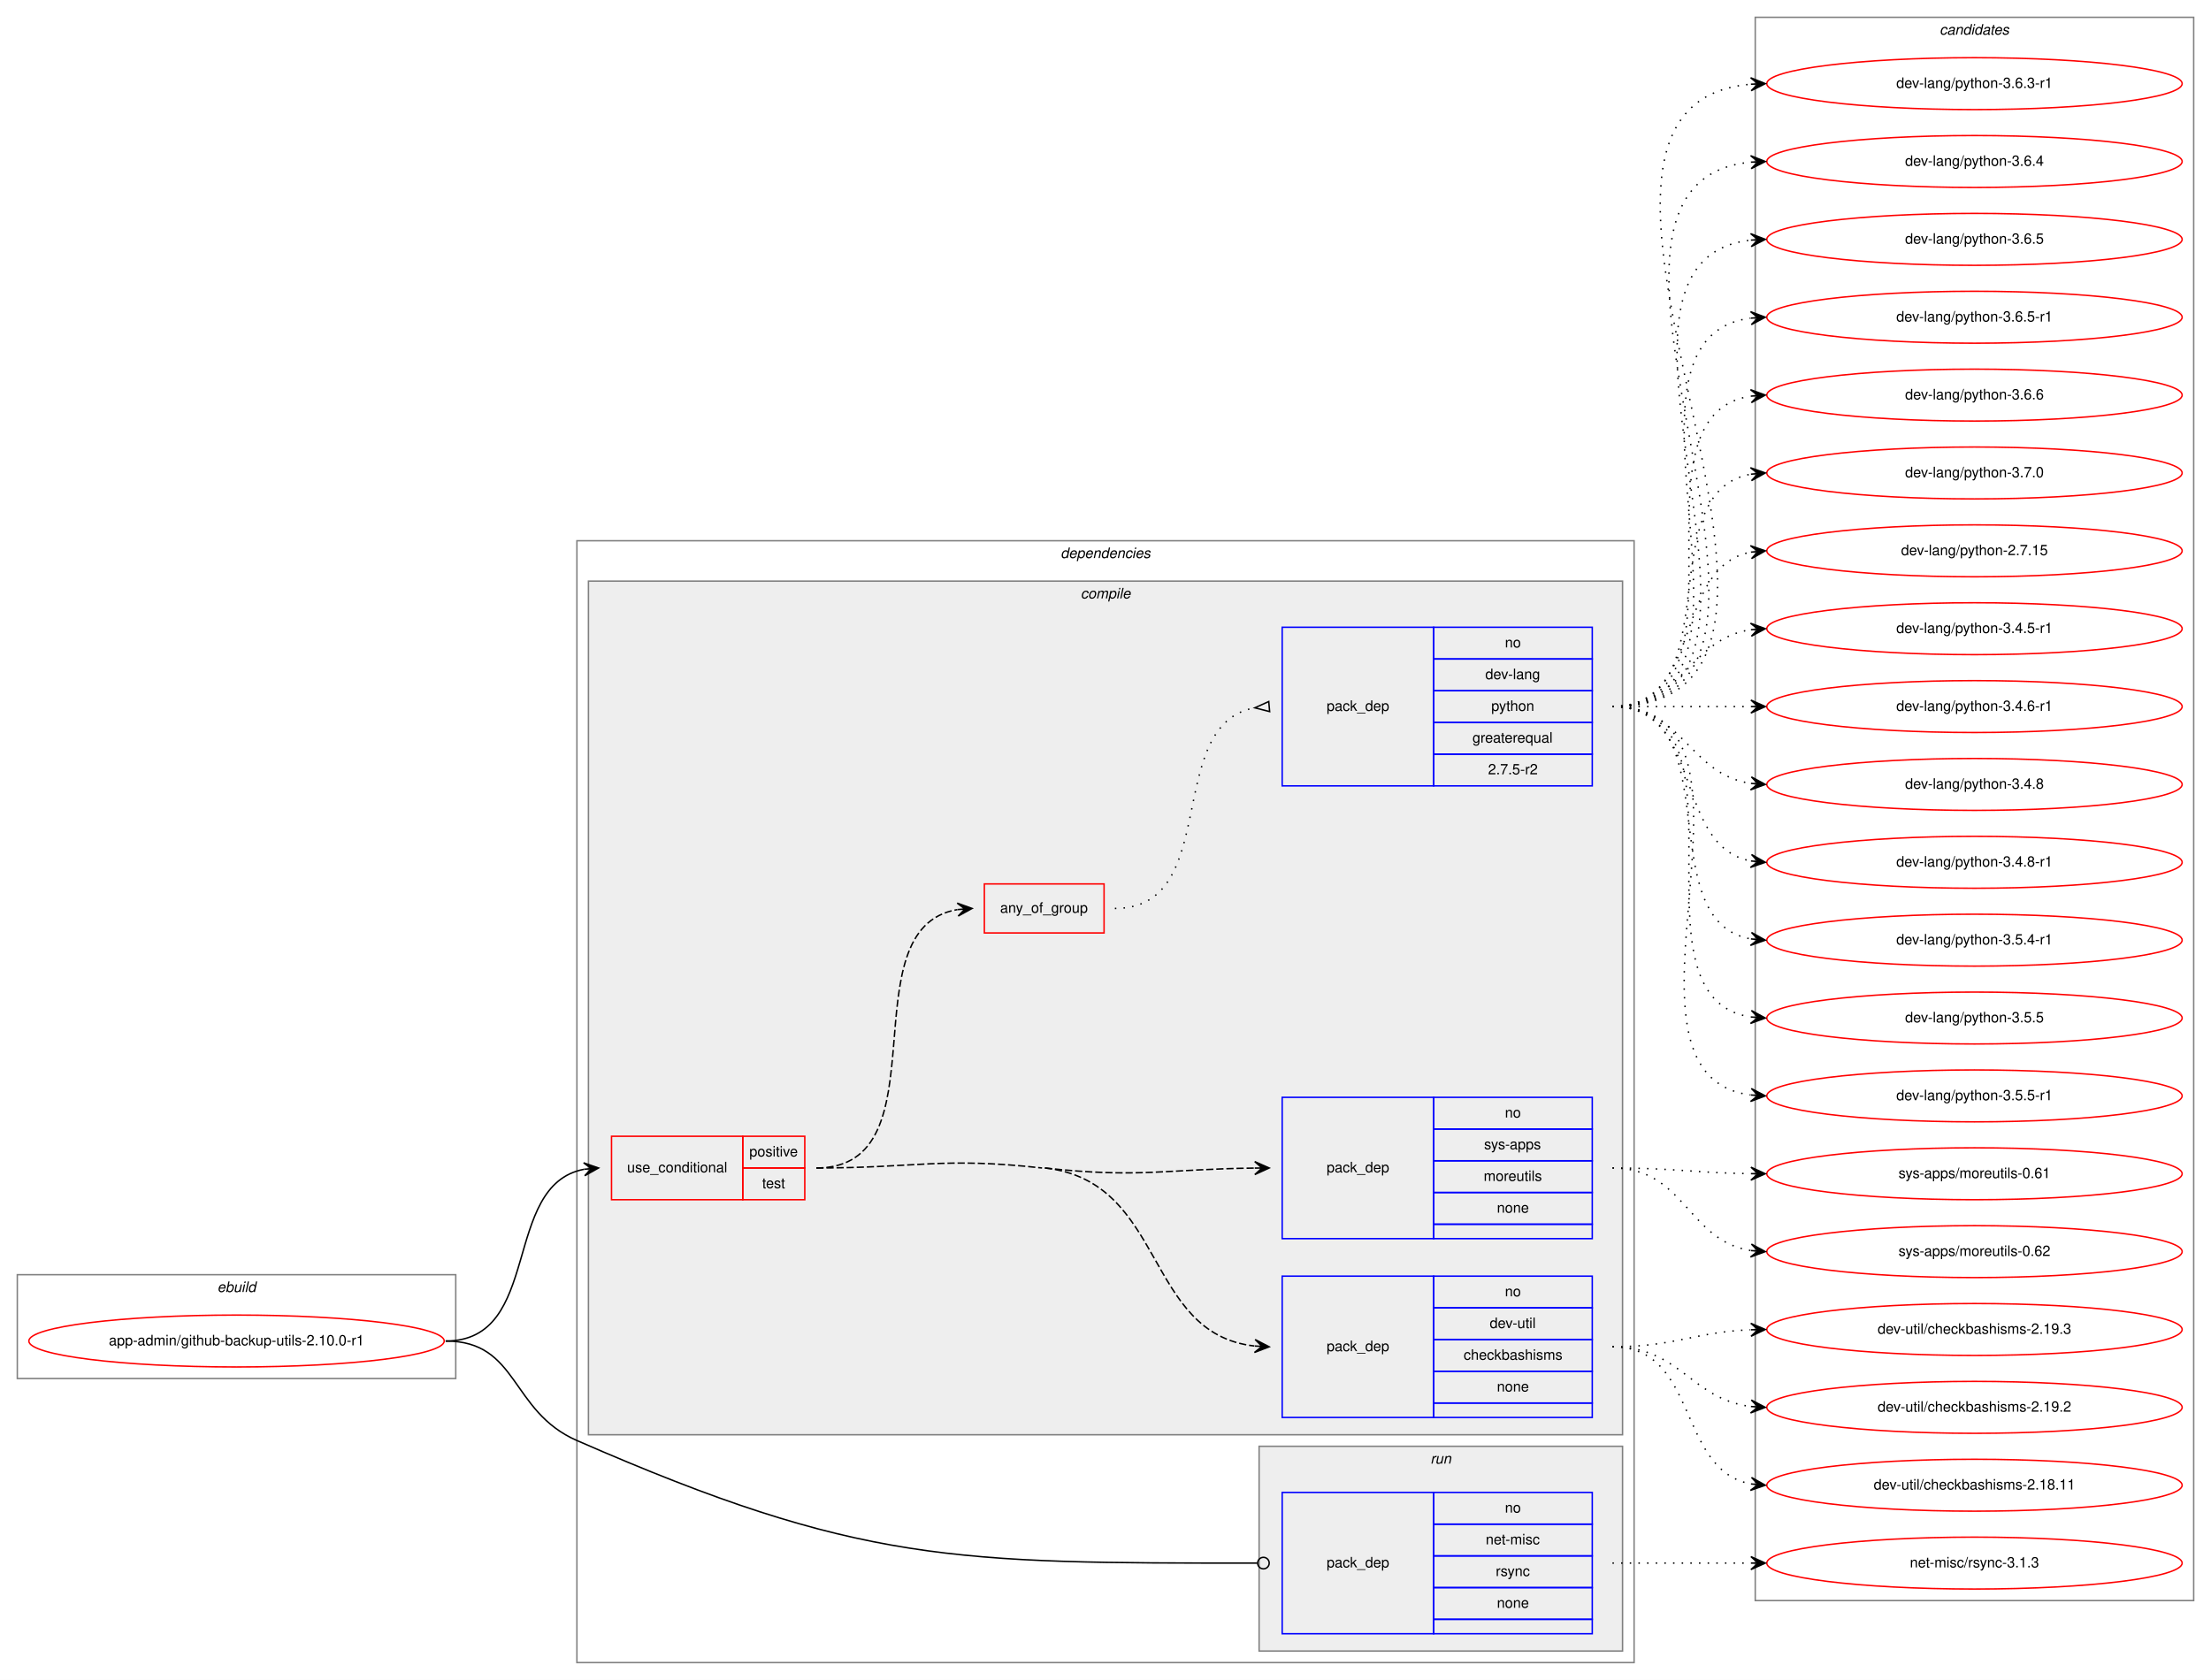
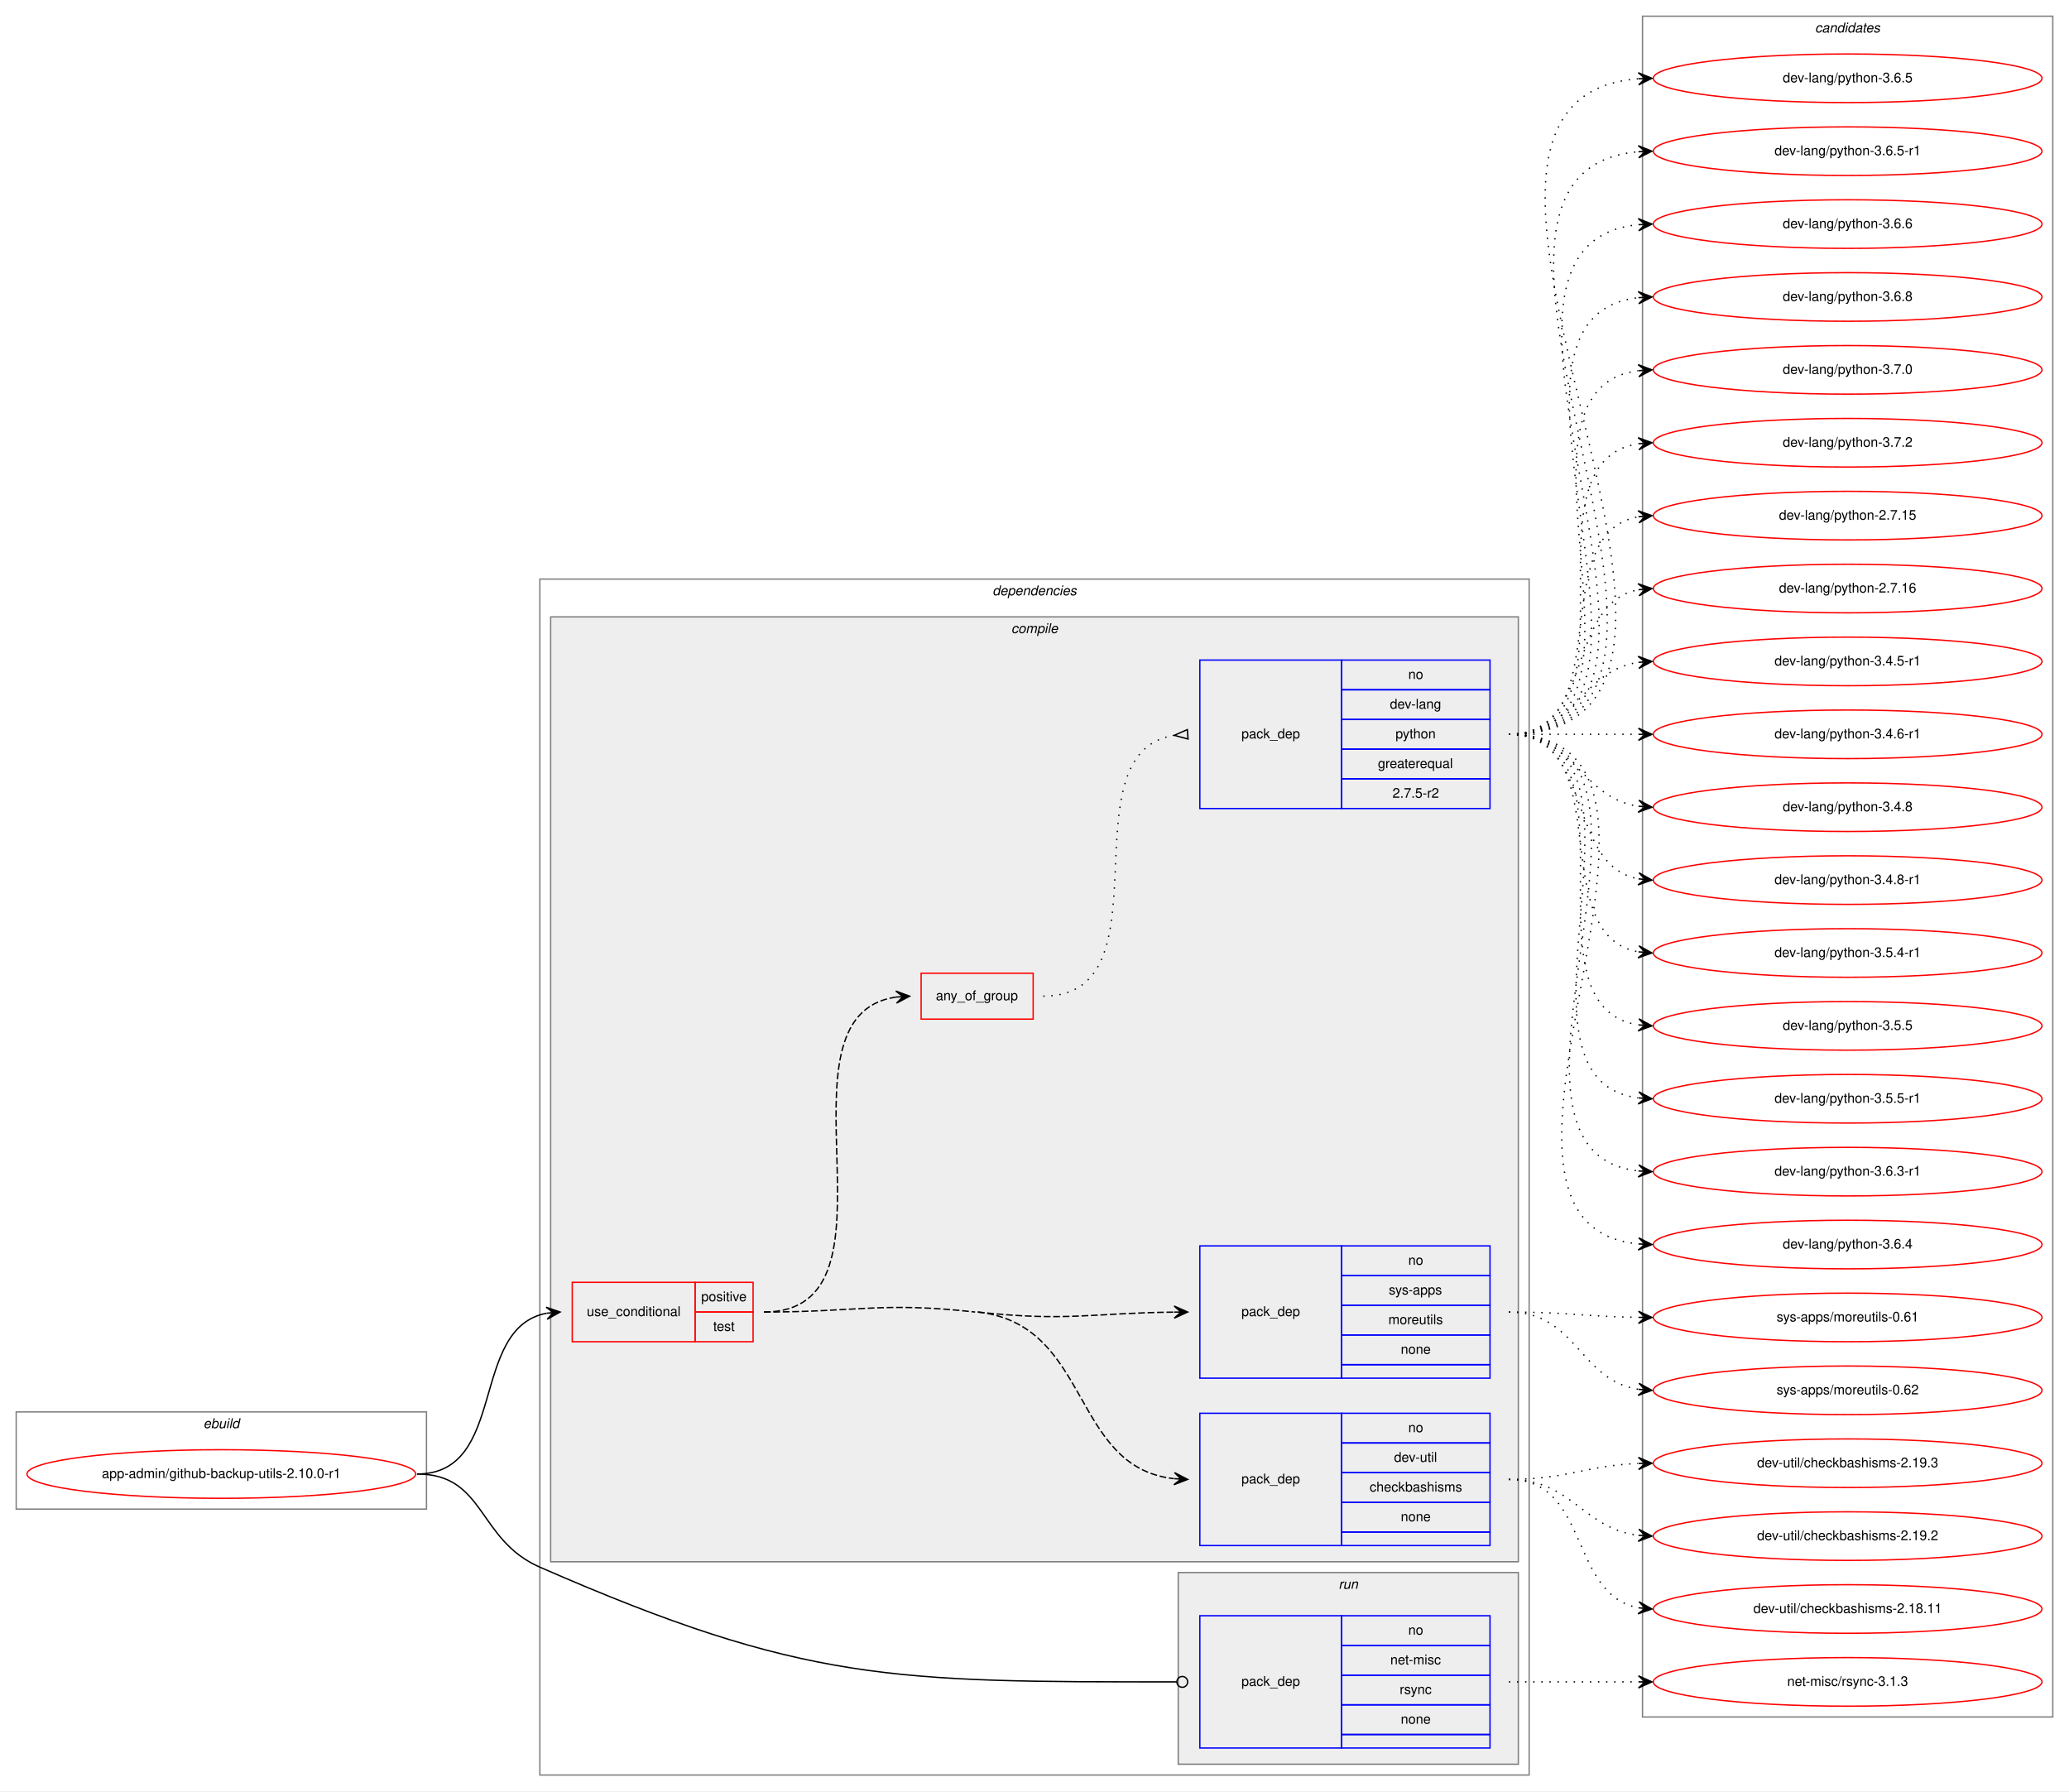
- <svg xmlns="http://www.w3.org/2000/svg" xmlns:xlink="http://www.w3.org/1999/xlink" width="1533pt" height="1165pt" viewBox="0.00 0.00 1533.00 1165.00">
-   <g id="graph0" class="graph" transform="scale(1 1) rotate(0) translate(4 1161)">
-     <polygon fill="white" stroke="transparent" points="-4,4 -4,-1161 1529,-1161 1529,4 -4,4" />
+ <svg xmlns="http://www.w3.org/2000/svg" xmlns:xlink="http://www.w3.org/1999/xlink" width="1533pt" height="1327pt" viewBox="0.00 0.00 1533.00 1327.00">
+   <g id="graph0" class="graph" transform="scale(1 1) rotate(0) translate(4 1323)">
+     <polygon fill="white" stroke="transparent" points="-4,4 -4,-1323 1529,-1323 1529,4 -4,4" />
    <g id="clust1" class="cluster">
      <polygon fill="none" stroke="gray" points="8,-205 8,-277 312,-277 312,-205 8,-205" />
      <text text-anchor="start" x="146.66" y="-265" font-family="Helvetica,sans-Serif" font-style="italic" font-size="10.00">ebuild</text>
    </g>
    <g id="clust2" class="cluster">
-       <polygon fill="none" stroke="gray" points="396,-8 396,-786 1129,-786 1129,-8 396,-8" />
-       <text text-anchor="start" x="731.38" y="-774" font-family="Helvetica,sans-Serif" font-style="italic" font-size="10.00">dependencies</text>
+       <polygon fill="none" stroke="gray" points="396,-8 396,-894 1129,-894 1129,-8 396,-8" />
+       <text text-anchor="start" x="731.38" y="-882" font-family="Helvetica,sans-Serif" font-style="italic" font-size="10.00">dependencies</text>
    </g>
    <g id="clust3" class="cluster">
-       <polygon fill="#eeeeee" stroke="gray" points="404,-166 404,-758 1121,-758 1121,-166 404,-166" />
-       <text text-anchor="start" x="745.28" y="-746" font-family="Helvetica,sans-Serif" font-style="italic" font-size="10.00">compile</text>
+       <polygon fill="#eeeeee" stroke="gray" points="404,-166 404,-866 1121,-866 1121,-166 404,-166" />
+       <text text-anchor="start" x="745.28" y="-854" font-family="Helvetica,sans-Serif" font-style="italic" font-size="10.00">compile</text>
    </g>
    <g id="clust10" class="cluster">
      <polygon fill="#eeeeee" stroke="gray" points="869,-16 869,-158 1121,-158 1121,-16 869,-16" />
      <text text-anchor="start" x="987.78" y="-146" font-family="Helvetica,sans-Serif" font-style="italic" font-size="10.00">run</text>
    </g>
    <g id="clust12" class="cluster">
-       <polygon fill="none" stroke="gray" points="1213,-51 1213,-1149 1517,-1149 1517,-51 1213,-51" />
-       <text text-anchor="start" x="1340.82" y="-1137" font-family="Helvetica,sans-Serif" font-style="italic" font-size="10.00">candidates</text>
+       <polygon fill="none" stroke="gray" points="1213,-51 1213,-1311 1517,-1311 1517,-51 1213,-51" />
+       <text text-anchor="start" x="1340.82" y="-1299" font-family="Helvetica,sans-Serif" font-style="italic" font-size="10.00">candidates</text>
    </g>
    <g id="node1" class="node">
      <g id="a_node1">
        <a xlink:href="../app-admin/github-backup-utils-2.10.0-r1.svg" xlink:title="app-admin/github-backup-utils-2.10.0-r1">
          <ellipse fill="none" stroke="red" cx="160" cy="-231" rx="144" ry="18" />
          <text text-anchor="middle" x="160" y="-228" font-family="Helvetica,sans-Serif" font-size="10.00">app-admin/github-backup-utils-2.10.0-r1</text>
        </a>
      </g>
    </g>
    <g id="node2" class="node">
      <polygon fill="none" stroke="red" points="420,-329 420,-373 511,-373 511,-329 420,-329" />
      <text text-anchor="start" x="430.77" y="-348" font-family="Helvetica,sans-Serif" font-size="10.00">use_conditional</text>
      <polygon fill="none" stroke="red" points="511,-351 511,-373 554,-373 554,-351 511,-351" />
      <text text-anchor="start" x="515.55" y="-359" font-family="Helvetica,sans-Serif" font-size="10.00">positive</text>
      <polygon fill="none" stroke="red" points="511,-329 511,-351 554,-351 554,-329 511,-329" />
      <text text-anchor="start" x="524.44" y="-337" font-family="Helvetica,sans-Serif" font-size="10.00">test</text>
    </g>
    <g id="edge5" class="edge">
      <path fill="none" stroke="black" d="M305,-231C372.55,-231 343.25,-339.12 400.96,-350.1" />
      <polygon fill="black" stroke="black" points="411,-351 400.64,-354.59 406.02,-350.55 401.04,-350.11 401.04,-350.11 401.04,-350.11 406.02,-350.55 401.44,-345.63 411,-351 411,-351" />
    </g>
    <g id="node7" class="node">
      <polygon fill="none" stroke="blue" points="885,-28 885,-126 990,-126 990,-28 885,-28" />
      <text text-anchor="start" x="915.82" y="-74" font-family="Helvetica,sans-Serif" font-size="10.00">pack_dep</text>
      <polygon fill="none" stroke="blue" points="990,-104 990,-126 1100,-126 1100,-104 990,-104" />
      <text text-anchor="start" x="1039.44" y="-112" font-family="Helvetica,sans-Serif" font-size="10.00">no</text>
      <polygon fill="none" stroke="blue" points="990,-82 990,-104 1100,-104 1100,-82 990,-82" />
      <text text-anchor="start" x="1026.11" y="-90" font-family="Helvetica,sans-Serif" font-size="10.00">net-misc</text>
      <polygon fill="none" stroke="blue" points="990,-60 990,-82 1100,-82 1100,-60 990,-60" />
      <text text-anchor="start" x="1033.06" y="-68" font-family="Helvetica,sans-Serif" font-size="10.00">rsync</text>
      <polygon fill="none" stroke="blue" points="990,-38 990,-60 1100,-60 1100,-38 990,-38" />
      <text text-anchor="start" x="1033.88" y="-46" font-family="Helvetica,sans-Serif" font-size="10.00">none</text>
      <polygon fill="none" stroke="blue" points="990,-28 990,-38 1100,-38 1100,-28 990,-28" />
    </g>
    <g id="edge6" class="edge">
      <path fill="none" stroke="black" d="M305,-231C355.76,-231 349.49,-182.33 396,-162 592,-76.34 657.68,-76.97 867.82,-77" />
      <ellipse fill="none" stroke="black" cx="872" cy="-77" rx="4" ry="4" />
    </g>
    <g id="node3" class="node">
      <polygon fill="none" stroke="blue" points="885,-178 885,-276 990,-276 990,-178 885,-178" />
      <text text-anchor="start" x="915.82" y="-224" font-family="Helvetica,sans-Serif" font-size="10.00">pack_dep</text>
      <polygon fill="none" stroke="blue" points="990,-254 990,-276 1100,-276 1100,-254 990,-254" />
      <text text-anchor="start" x="1039.44" y="-262" font-family="Helvetica,sans-Serif" font-size="10.00">no</text>
      <polygon fill="none" stroke="blue" points="990,-232 990,-254 1100,-254 1100,-232 990,-232" />
      <text text-anchor="start" x="1028.89" y="-240" font-family="Helvetica,sans-Serif" font-size="10.00">dev-util</text>
      <polygon fill="none" stroke="blue" points="990,-210 990,-232 1100,-232 1100,-210 990,-210" />
      <text text-anchor="start" x="1010.83" y="-218" font-family="Helvetica,sans-Serif" font-size="10.00">checkbashisms</text>
      <polygon fill="none" stroke="blue" points="990,-188 990,-210 1100,-210 1100,-188 990,-188" />
      <text text-anchor="start" x="1033.88" y="-196" font-family="Helvetica,sans-Serif" font-size="10.00">none</text>
      <polygon fill="none" stroke="blue" points="990,-178 990,-188 1100,-188 1100,-178 990,-178" />
    </g>
    <g id="edge1" class="edge">
      <path fill="none" stroke="black" stroke-dasharray="5,2" d="M720.5,-351C804.75,-341.64 789.12,-236.2 865.66,-227.56" />
      <polygon fill="black" stroke="black" points="876,-227 866.26,-232.04 871.01,-227.27 866.01,-227.54 866.01,-227.54 866.01,-227.54 871.01,-227.27 865.77,-223.05 876,-227 876,-227" />
      <path fill="none" stroke="black" stroke-dasharray="5,2" d="M562,-351C631.56,-351 649.37,-358.68 718.5,-351" />
    </g>
    <g id="node4" class="node">
      <polygon fill="none" stroke="blue" points="885,-302 885,-400 990,-400 990,-302 885,-302" />
      <text text-anchor="start" x="915.82" y="-348" font-family="Helvetica,sans-Serif" font-size="10.00">pack_dep</text>
      <polygon fill="none" stroke="blue" points="990,-378 990,-400 1100,-400 1100,-378 990,-378" />
      <text text-anchor="start" x="1039.44" y="-386" font-family="Helvetica,sans-Serif" font-size="10.00">no</text>
      <polygon fill="none" stroke="blue" points="990,-356 990,-378 1100,-378 1100,-356 990,-356" />
      <text text-anchor="start" x="1025" y="-364" font-family="Helvetica,sans-Serif" font-size="10.00">sys-apps</text>
      <polygon fill="none" stroke="blue" points="990,-334 990,-356 1100,-356 1100,-334 990,-334" />
      <text text-anchor="start" x="1024.72" y="-342" font-family="Helvetica,sans-Serif" font-size="10.00">moreutils</text>
      <polygon fill="none" stroke="blue" points="990,-312 990,-334 1100,-334 1100,-312 990,-312" />
      <text text-anchor="start" x="1033.88" y="-320" font-family="Helvetica,sans-Serif" font-size="10.00">none</text>
      <polygon fill="none" stroke="blue" points="990,-302 990,-312 1100,-312 1100,-302 990,-302" />
    </g>
    <g id="edge2" class="edge">
      <path fill="none" stroke="black" stroke-dasharray="5,2" d="M720.5,-351C785.7,-343.75 804.96,-350.26 865.86,-350.94" />
      <polygon fill="black" stroke="black" points="876,-351 865.98,-355.44 871,-350.97 866,-350.94 866,-350.94 866,-350.94 871,-350.97 866.03,-346.44 876,-351 876,-351" />
    </g>
    <g id="node5" class="node">
-       <polygon fill="none" stroke="red" points="678.5,-514 678.5,-548 761.5,-548 761.5,-514 678.5,-514" />
-       <text text-anchor="start" x="689.43" y="-528" font-family="Helvetica,sans-Serif" font-size="10.00">any_of_group</text>
+       <polygon fill="none" stroke="red" points="678.5,-568 678.5,-602 761.5,-602 761.5,-568 678.5,-568" />
+       <text text-anchor="start" x="689.43" y="-582" font-family="Helvetica,sans-Serif" font-size="10.00">any_of_group</text>
    </g>
    <g id="edge4" class="edge">
-       <path fill="none" stroke="black" stroke-dasharray="5,2" d="M562,-351C651.65,-351 582.58,-517.21 659.83,-530.2" />
-       <polygon fill="black" stroke="black" points="670,-531 659.68,-534.7 665.02,-530.61 660.03,-530.21 660.03,-530.21 660.03,-530.21 665.02,-530.61 660.39,-525.73 670,-531 670,-531" />
+       <path fill="none" stroke="black" stroke-dasharray="5,2" d="M562,-351C672.96,-351 562.8,-570.6 659.94,-584.33" />
+       <polygon fill="black" stroke="black" points="670,-585 659.72,-588.82 665.01,-584.67 660.02,-584.33 660.02,-584.33 660.02,-584.33 665.01,-584.67 660.32,-579.84 670,-585 670,-585" />
    </g>
    <g id="node8" class="node">
      <g id="a_node8">
        <a xlink:href="../dev-util/checkbashisms-2.19.2.svg" xlink:title="dev-util/checkbashisms-2.19.2">
          <ellipse fill="none" stroke="red" cx="1365" cy="-185" rx="144" ry="18" />
          <text text-anchor="middle" x="1365" y="-182" font-family="Helvetica,sans-Serif" font-size="10.00">dev-util/checkbashisms-2.19.2</text>
        </a>
      </g>
    </g>
    <g id="edge7" class="edge">
      <path fill="none" stroke="black" stroke-dasharray="1,5" d="M1114,-227C1161.11,-227 1168.44,-190.7 1209.96,-185.59" />
      <polygon fill="black" stroke="black" points="1220,-185 1210.28,-190.08 1215.01,-185.3 1210.02,-185.59 1210.02,-185.59 1210.02,-185.59 1215.01,-185.3 1209.75,-181.1 1220,-185 1220,-185" />
    </g>
    <g id="node9" class="node">
      <g id="a_node9">
        <a xlink:href="../dev-util/checkbashisms-2.18.11.svg" xlink:title="dev-util/checkbashisms-2.18.11">
          <ellipse fill="none" stroke="red" cx="1365" cy="-131" rx="144" ry="18" />
          <text text-anchor="middle" x="1365" y="-128" font-family="Helvetica,sans-Serif" font-size="10.00">dev-util/checkbashisms-2.18.11</text>
        </a>
      </g>
    </g>
    <g id="edge8" class="edge">
      <path fill="none" stroke="black" stroke-dasharray="1,5" d="M1114,-227C1173.96,-227 1158.56,-141.57 1209.98,-131.89" />
      <polygon fill="black" stroke="black" points="1220,-131 1210.44,-136.37 1215.02,-131.44 1210.04,-131.88 1210.04,-131.88 1210.04,-131.88 1215.02,-131.44 1209.64,-127.4 1220,-131 1220,-131" />
    </g>
    <g id="node10" class="node">
      <g id="a_node10">
        <a xlink:href="../dev-util/checkbashisms-2.19.3.svg" xlink:title="dev-util/checkbashisms-2.19.3">
          <ellipse fill="none" stroke="red" cx="1365" cy="-239" rx="144" ry="18" />
          <text text-anchor="middle" x="1365" y="-236" font-family="Helvetica,sans-Serif" font-size="10.00">dev-util/checkbashisms-2.19.3</text>
        </a>
      </g>
    </g>
    <g id="edge9" class="edge">
      <path fill="none" stroke="black" stroke-dasharray="1,5" d="M1114,-227C1157.71,-227 1170.62,-237.2 1209.52,-238.79" />
      <polygon fill="black" stroke="black" points="1220,-239 1209.91,-243.3 1215,-238.9 1210,-238.8 1210,-238.8 1210,-238.8 1215,-238.9 1210.09,-234.3 1220,-239 1220,-239" />
    </g>
    <g id="node11" class="node">
      <g id="a_node11">
        <a xlink:href="../sys-apps/moreutils-0.61.svg" xlink:title="sys-apps/moreutils-0.61">
          <ellipse fill="none" stroke="red" cx="1365" cy="-347" rx="144" ry="18" />
          <text text-anchor="middle" x="1365" y="-344" font-family="Helvetica,sans-Serif" font-size="10.00">sys-apps/moreutils-0.61</text>
        </a>
      </g>
    </g>
    <g id="edge10" class="edge">
      <path fill="none" stroke="black" stroke-dasharray="1,5" d="M1114,-351C1157.46,-351 1170.81,-347.6 1209.57,-347.07" />
      <polygon fill="black" stroke="black" points="1220,-347 1210.03,-351.57 1215,-347.03 1210,-347.07 1210,-347.07 1210,-347.07 1215,-347.03 1209.97,-342.57 1220,-347 1220,-347" />
    </g>
    <g id="node12" class="node">
      <g id="a_node12">
        <a xlink:href="../sys-apps/moreutils-0.62.svg" xlink:title="sys-apps/moreutils-0.62">
          <ellipse fill="none" stroke="red" cx="1365" cy="-293" rx="144" ry="18" />
          <text text-anchor="middle" x="1365" y="-290" font-family="Helvetica,sans-Serif" font-size="10.00">sys-apps/moreutils-0.62</text>
        </a>
      </g>
    </g>
    <g id="edge11" class="edge">
      <path fill="none" stroke="black" stroke-dasharray="1,5" d="M1114,-351C1164.14,-351 1166.24,-300.45 1210,-293.73" />
      <polygon fill="black" stroke="black" points="1220,-293 1210.36,-298.22 1215.01,-293.37 1210.03,-293.73 1210.03,-293.73 1210.03,-293.73 1215.01,-293.37 1209.7,-289.24 1220,-293 1220,-293" />
    </g>
    <g id="node6" class="node">
-       <polygon fill="none" stroke="blue" points="885,-616 885,-726 990,-726 990,-616 885,-616" />
-       <text text-anchor="start" x="915.82" y="-668" font-family="Helvetica,sans-Serif" font-size="10.00">pack_dep</text>
-       <polygon fill="none" stroke="blue" points="990,-704 990,-726 1100,-726 1100,-704 990,-704" />
-       <text text-anchor="start" x="1039.44" y="-712" font-family="Helvetica,sans-Serif" font-size="10.00">no</text>
-       <polygon fill="none" stroke="blue" points="990,-682 990,-704 1100,-704 1100,-682 990,-682" />
-       <text text-anchor="start" x="1025.83" y="-690" font-family="Helvetica,sans-Serif" font-size="10.00">dev-lang</text>
-       <polygon fill="none" stroke="blue" points="990,-660 990,-682 1100,-682 1100,-660 990,-660" />
-       <text text-anchor="start" x="1029.99" y="-668" font-family="Helvetica,sans-Serif" font-size="10.00">python</text>
-       <polygon fill="none" stroke="blue" points="990,-638 990,-660 1100,-660 1100,-638 990,-638" />
-       <text text-anchor="start" x="1016.94" y="-646" font-family="Helvetica,sans-Serif" font-size="10.00">greaterequal</text>
-       <polygon fill="none" stroke="blue" points="990,-616 990,-638 1100,-638 1100,-616 990,-616" />
-       <text text-anchor="start" x="1027.77" y="-624" font-family="Helvetica,sans-Serif" font-size="10.00">2.7.5-r2</text>
+       <polygon fill="none" stroke="blue" points="885,-724 885,-834 990,-834 990,-724 885,-724" />
+       <text text-anchor="start" x="915.82" y="-776" font-family="Helvetica,sans-Serif" font-size="10.00">pack_dep</text>
+       <polygon fill="none" stroke="blue" points="990,-812 990,-834 1100,-834 1100,-812 990,-812" />
+       <text text-anchor="start" x="1039.44" y="-820" font-family="Helvetica,sans-Serif" font-size="10.00">no</text>
+       <polygon fill="none" stroke="blue" points="990,-790 990,-812 1100,-812 1100,-790 990,-790" />
+       <text text-anchor="start" x="1025.83" y="-798" font-family="Helvetica,sans-Serif" font-size="10.00">dev-lang</text>
+       <polygon fill="none" stroke="blue" points="990,-768 990,-790 1100,-790 1100,-768 990,-768" />
+       <text text-anchor="start" x="1029.99" y="-776" font-family="Helvetica,sans-Serif" font-size="10.00">python</text>
+       <polygon fill="none" stroke="blue" points="990,-746 990,-768 1100,-768 1100,-746 990,-746" />
+       <text text-anchor="start" x="1016.94" y="-754" font-family="Helvetica,sans-Serif" font-size="10.00">greaterequal</text>
+       <polygon fill="none" stroke="blue" points="990,-724 990,-746 1100,-746 1100,-724 990,-724" />
+       <text text-anchor="start" x="1027.77" y="-732" font-family="Helvetica,sans-Serif" font-size="10.00">2.7.5-r2</text>
    </g>
    <g id="edge3" class="edge">
-       <path fill="none" stroke="black" stroke-dasharray="1,5" d="M769,-531C843.64,-531 802.06,-658.18 865.8,-670.11" />
-       <polygon fill="none" stroke="black" points="875.69,-674.49 866.04,-670.13 876.31,-667.51 875.69,-674.49" />
+       <path fill="none" stroke="black" stroke-dasharray="1,5" d="M769,-585C863.81,-585 783.95,-764.87 865.8,-778.22" />
+       <polygon fill="none" stroke="black" points="875.73,-782.49 866.03,-778.24 876.27,-775.51 875.73,-782.49" />
    </g>
    <g id="node13" class="node">
      <g id="a_node13">
        <a xlink:href="../dev-lang/python-2.7.15.svg" xlink:title="dev-lang/python-2.7.15">
-           <ellipse fill="none" stroke="red" cx="1365" cy="-779" rx="144" ry="18" />
-           <text text-anchor="middle" x="1365" y="-776" font-family="Helvetica,sans-Serif" font-size="10.00">dev-lang/python-2.7.15</text>
+           <ellipse fill="none" stroke="red" cx="1365" cy="-941" rx="144" ry="18" />
+           <text text-anchor="middle" x="1365" y="-938" font-family="Helvetica,sans-Serif" font-size="10.00">dev-lang/python-2.7.15</text>
        </a>
      </g>
    </g>
    <g id="edge12" class="edge">
-       <path fill="none" stroke="black" stroke-dasharray="1,5" d="M1114,-671C1177.58,-671 1155.58,-767.51 1209.79,-778.07" />
-       <polygon fill="black" stroke="black" points="1220,-779 1209.63,-782.57 1215.02,-778.54 1210.04,-778.09 1210.04,-778.09 1210.04,-778.09 1215.02,-778.54 1210.45,-773.61 1220,-779 1220,-779" />
+       <path fill="none" stroke="black" stroke-dasharray="1,5" d="M1114,-779C1196.35,-779 1139.36,-927.38 1209.73,-940.13" />
+       <polygon fill="black" stroke="black" points="1220,-941 1209.66,-944.64 1215.02,-940.58 1210.04,-940.15 1210.04,-940.15 1210.04,-940.15 1215.02,-940.58 1210.42,-935.67 1220,-941 1220,-941" />
    </g>
    <g id="node14" class="node">
      <g id="a_node14">
-         <a xlink:href="../dev-lang/python-3.4.5-r1.svg" xlink:title="dev-lang/python-3.4.5-r1">
-           <ellipse fill="none" stroke="red" cx="1365" cy="-725" rx="144" ry="18" />
-           <text text-anchor="middle" x="1365" y="-722" font-family="Helvetica,sans-Serif" font-size="10.00">dev-lang/python-3.4.5-r1</text>
+         <a xlink:href="../dev-lang/python-2.7.16.svg" xlink:title="dev-lang/python-2.7.16">
+           <ellipse fill="none" stroke="red" cx="1365" cy="-887" rx="144" ry="18" />
+           <text text-anchor="middle" x="1365" y="-884" font-family="Helvetica,sans-Serif" font-size="10.00">dev-lang/python-2.7.16</text>
        </a>
      </g>
    </g>
    <g id="edge13" class="edge">
-       <path fill="none" stroke="black" stroke-dasharray="1,5" d="M1114,-671C1163.26,-671 1166.85,-717.87 1209.86,-724.28" />
-       <polygon fill="black" stroke="black" points="1220,-725 1209.71,-728.78 1215.01,-724.64 1210.03,-724.29 1210.03,-724.29 1210.03,-724.29 1215.01,-724.64 1210.35,-719.8 1220,-725 1220,-725" />
+       <path fill="none" stroke="black" stroke-dasharray="1,5" d="M1114,-779C1177.58,-779 1155.58,-875.51 1209.79,-886.07" />
+       <polygon fill="black" stroke="black" points="1220,-887 1209.63,-890.57 1215.02,-886.54 1210.04,-886.09 1210.04,-886.09 1210.04,-886.09 1215.02,-886.54 1210.45,-881.61 1220,-887 1220,-887" />
    </g>
    <g id="node15" class="node">
      <g id="a_node15">
-         <a xlink:href="../dev-lang/python-3.4.6-r1.svg" xlink:title="dev-lang/python-3.4.6-r1">
-           <ellipse fill="none" stroke="red" cx="1365" cy="-671" rx="144" ry="18" />
-           <text text-anchor="middle" x="1365" y="-668" font-family="Helvetica,sans-Serif" font-size="10.00">dev-lang/python-3.4.6-r1</text>
+         <a xlink:href="../dev-lang/python-3.4.5-r1.svg" xlink:title="dev-lang/python-3.4.5-r1">
+           <ellipse fill="none" stroke="red" cx="1365" cy="-833" rx="144" ry="18" />
+           <text text-anchor="middle" x="1365" y="-830" font-family="Helvetica,sans-Serif" font-size="10.00">dev-lang/python-3.4.5-r1</text>
        </a>
      </g>
    </g>
    <g id="edge14" class="edge">
-       <path fill="none" stroke="black" stroke-dasharray="1,5" d="M1114,-671C1157.43,-671 1170.83,-671 1209.57,-671" />
-       <polygon fill="black" stroke="black" points="1220,-671 1210,-675.5 1215,-671 1210,-671 1210,-671 1210,-671 1215,-671 1210,-666.5 1220,-671 1220,-671" />
+       <path fill="none" stroke="black" stroke-dasharray="1,5" d="M1114,-779C1163.26,-779 1166.85,-825.87 1209.86,-832.28" />
+       <polygon fill="black" stroke="black" points="1220,-833 1209.71,-836.78 1215.01,-832.64 1210.03,-832.29 1210.03,-832.29 1210.03,-832.29 1215.01,-832.64 1210.35,-827.8 1220,-833 1220,-833" />
    </g>
    <g id="node16" class="node">
      <g id="a_node16">
-         <a xlink:href="../dev-lang/python-3.4.8.svg" xlink:title="dev-lang/python-3.4.8">
-           <ellipse fill="none" stroke="red" cx="1365" cy="-617" rx="144" ry="18" />
-           <text text-anchor="middle" x="1365" y="-614" font-family="Helvetica,sans-Serif" font-size="10.00">dev-lang/python-3.4.8</text>
+         <a xlink:href="../dev-lang/python-3.4.6-r1.svg" xlink:title="dev-lang/python-3.4.6-r1">
+           <ellipse fill="none" stroke="red" cx="1365" cy="-779" rx="144" ry="18" />
+           <text text-anchor="middle" x="1365" y="-776" font-family="Helvetica,sans-Serif" font-size="10.00">dev-lang/python-3.4.6-r1</text>
        </a>
      </g>
    </g>
    <g id="edge15" class="edge">
-       <path fill="none" stroke="black" stroke-dasharray="1,5" d="M1114,-671C1163.26,-671 1166.85,-624.13 1209.86,-617.72" />
-       <polygon fill="black" stroke="black" points="1220,-617 1210.35,-622.2 1215.01,-617.36 1210.03,-617.71 1210.03,-617.71 1210.03,-617.71 1215.01,-617.36 1209.71,-613.22 1220,-617 1220,-617" />
+       <path fill="none" stroke="black" stroke-dasharray="1,5" d="M1114,-779C1157.43,-779 1170.83,-779 1209.57,-779" />
+       <polygon fill="black" stroke="black" points="1220,-779 1210,-783.5 1215,-779 1210,-779 1210,-779 1210,-779 1215,-779 1210,-774.5 1220,-779 1220,-779" />
    </g>
    <g id="node17" class="node">
      <g id="a_node17">
-         <a xlink:href="../dev-lang/python-3.4.8-r1.svg" xlink:title="dev-lang/python-3.4.8-r1">
-           <ellipse fill="none" stroke="red" cx="1365" cy="-563" rx="144" ry="18" />
-           <text text-anchor="middle" x="1365" y="-560" font-family="Helvetica,sans-Serif" font-size="10.00">dev-lang/python-3.4.8-r1</text>
+         <a xlink:href="../dev-lang/python-3.4.8.svg" xlink:title="dev-lang/python-3.4.8">
+           <ellipse fill="none" stroke="red" cx="1365" cy="-725" rx="144" ry="18" />
+           <text text-anchor="middle" x="1365" y="-722" font-family="Helvetica,sans-Serif" font-size="10.00">dev-lang/python-3.4.8</text>
        </a>
      </g>
    </g>
    <g id="edge16" class="edge">
-       <path fill="none" stroke="black" stroke-dasharray="1,5" d="M1114,-671C1177.58,-671 1155.58,-574.49 1209.79,-563.93" />
-       <polygon fill="black" stroke="black" points="1220,-563 1210.45,-568.39 1215.02,-563.46 1210.04,-563.91 1210.04,-563.91 1210.04,-563.91 1215.02,-563.46 1209.63,-559.43 1220,-563 1220,-563" />
+       <path fill="none" stroke="black" stroke-dasharray="1,5" d="M1114,-779C1163.26,-779 1166.85,-732.13 1209.86,-725.72" />
+       <polygon fill="black" stroke="black" points="1220,-725 1210.35,-730.2 1215.01,-725.36 1210.03,-725.71 1210.03,-725.71 1210.03,-725.71 1215.01,-725.36 1209.71,-721.22 1220,-725 1220,-725" />
    </g>
    <g id="node18" class="node">
      <g id="a_node18">
-         <a xlink:href="../dev-lang/python-3.5.4-r1.svg" xlink:title="dev-lang/python-3.5.4-r1">
-           <ellipse fill="none" stroke="red" cx="1365" cy="-509" rx="144" ry="18" />
-           <text text-anchor="middle" x="1365" y="-506" font-family="Helvetica,sans-Serif" font-size="10.00">dev-lang/python-3.5.4-r1</text>
+         <a xlink:href="../dev-lang/python-3.4.8-r1.svg" xlink:title="dev-lang/python-3.4.8-r1">
+           <ellipse fill="none" stroke="red" cx="1365" cy="-671" rx="144" ry="18" />
+           <text text-anchor="middle" x="1365" y="-668" font-family="Helvetica,sans-Serif" font-size="10.00">dev-lang/python-3.4.8-r1</text>
        </a>
      </g>
    </g>
    <g id="edge17" class="edge">
-       <path fill="none" stroke="black" stroke-dasharray="1,5" d="M1114,-671C1196.35,-671 1139.36,-522.62 1209.73,-509.87" />
-       <polygon fill="black" stroke="black" points="1220,-509 1210.42,-514.33 1215.02,-509.42 1210.04,-509.85 1210.04,-509.85 1210.04,-509.85 1215.02,-509.42 1209.66,-505.36 1220,-509 1220,-509" />
+       <path fill="none" stroke="black" stroke-dasharray="1,5" d="M1114,-779C1177.58,-779 1155.58,-682.49 1209.79,-671.93" />
+       <polygon fill="black" stroke="black" points="1220,-671 1210.45,-676.39 1215.02,-671.46 1210.04,-671.91 1210.04,-671.91 1210.04,-671.91 1215.02,-671.46 1209.63,-667.43 1220,-671 1220,-671" />
    </g>
    <g id="node19" class="node">
      <g id="a_node19">
-         <a xlink:href="../dev-lang/python-3.5.5.svg" xlink:title="dev-lang/python-3.5.5">
-           <ellipse fill="none" stroke="red" cx="1365" cy="-455" rx="144" ry="18" />
-           <text text-anchor="middle" x="1365" y="-452" font-family="Helvetica,sans-Serif" font-size="10.00">dev-lang/python-3.5.5</text>
+         <a xlink:href="../dev-lang/python-3.5.4-r1.svg" xlink:title="dev-lang/python-3.5.4-r1">
+           <ellipse fill="none" stroke="red" cx="1365" cy="-617" rx="144" ry="18" />
+           <text text-anchor="middle" x="1365" y="-614" font-family="Helvetica,sans-Serif" font-size="10.00">dev-lang/python-3.5.4-r1</text>
        </a>
      </g>
    </g>
    <g id="edge18" class="edge">
-       <path fill="none" stroke="black" stroke-dasharray="1,5" d="M1114,-671C1217.28,-671 1120.19,-469.51 1209.77,-455.74" />
-       <polygon fill="black" stroke="black" points="1220,-455 1210.35,-460.21 1215.01,-455.36 1210.03,-455.72 1210.03,-455.72 1210.03,-455.72 1215.01,-455.36 1209.7,-451.23 1220,-455 1220,-455" />
+       <path fill="none" stroke="black" stroke-dasharray="1,5" d="M1114,-779C1196.35,-779 1139.36,-630.62 1209.73,-617.87" />
+       <polygon fill="black" stroke="black" points="1220,-617 1210.42,-622.33 1215.02,-617.42 1210.04,-617.85 1210.04,-617.85 1210.04,-617.85 1215.02,-617.42 1209.66,-613.36 1220,-617 1220,-617" />
    </g>
    <g id="node20" class="node">
      <g id="a_node20">
-         <a xlink:href="../dev-lang/python-3.5.5-r1.svg" xlink:title="dev-lang/python-3.5.5-r1">
-           <ellipse fill="none" stroke="red" cx="1365" cy="-401" rx="144" ry="18" />
-           <text text-anchor="middle" x="1365" y="-398" font-family="Helvetica,sans-Serif" font-size="10.00">dev-lang/python-3.5.5-r1</text>
+         <a xlink:href="../dev-lang/python-3.5.5.svg" xlink:title="dev-lang/python-3.5.5">
+           <ellipse fill="none" stroke="red" cx="1365" cy="-563" rx="144" ry="18" />
+           <text text-anchor="middle" x="1365" y="-560" font-family="Helvetica,sans-Serif" font-size="10.00">dev-lang/python-3.5.5</text>
        </a>
      </g>
    </g>
    <g id="edge19" class="edge">
-       <path fill="none" stroke="black" stroke-dasharray="1,5" d="M1114,-671C1239.27,-671 1099.46,-416.08 1209.71,-401.64" />
-       <polygon fill="black" stroke="black" points="1220,-401 1210.3,-406.11 1215.01,-401.31 1210.02,-401.62 1210.02,-401.62 1210.02,-401.62 1215.01,-401.31 1209.74,-397.13 1220,-401 1220,-401" />
+       <path fill="none" stroke="black" stroke-dasharray="1,5" d="M1114,-779C1217.28,-779 1120.19,-577.51 1209.77,-563.74" />
+       <polygon fill="black" stroke="black" points="1220,-563 1210.35,-568.21 1215.01,-563.36 1210.03,-563.72 1210.03,-563.72 1210.03,-563.72 1215.01,-563.36 1209.7,-559.23 1220,-563 1220,-563" />
    </g>
    <g id="node21" class="node">
      <g id="a_node21">
-         <a xlink:href="../dev-lang/python-3.6.3-r1.svg" xlink:title="dev-lang/python-3.6.3-r1">
-           <ellipse fill="none" stroke="red" cx="1365" cy="-1103" rx="144" ry="18" />
-           <text text-anchor="middle" x="1365" y="-1100" font-family="Helvetica,sans-Serif" font-size="10.00">dev-lang/python-3.6.3-r1</text>
+         <a xlink:href="../dev-lang/python-3.5.5-r1.svg" xlink:title="dev-lang/python-3.5.5-r1">
+           <ellipse fill="none" stroke="red" cx="1365" cy="-509" rx="144" ry="18" />
+           <text text-anchor="middle" x="1365" y="-506" font-family="Helvetica,sans-Serif" font-size="10.00">dev-lang/python-3.5.5-r1</text>
        </a>
      </g>
    </g>
    <g id="edge20" class="edge">
-       <path fill="none" stroke="black" stroke-dasharray="1,5" d="M1114,-671C1308.12,-671 1032.6,-1087.53 1209.76,-1102.58" />
-       <polygon fill="black" stroke="black" points="1220,-1103 1209.82,-1107.09 1215,-1102.8 1210.01,-1102.59 1210.01,-1102.59 1210.01,-1102.59 1215,-1102.8 1210.19,-1098.1 1220,-1103 1220,-1103" />
+       <path fill="none" stroke="black" stroke-dasharray="1,5" d="M1114,-779C1239.27,-779 1099.46,-524.08 1209.71,-509.64" />
+       <polygon fill="black" stroke="black" points="1220,-509 1210.3,-514.11 1215.01,-509.31 1210.02,-509.62 1210.02,-509.62 1210.02,-509.62 1215.01,-509.31 1209.74,-505.13 1220,-509 1220,-509" />
    </g>
    <g id="node22" class="node">
      <g id="a_node22">
-         <a xlink:href="../dev-lang/python-3.6.4.svg" xlink:title="dev-lang/python-3.6.4">
-           <ellipse fill="none" stroke="red" cx="1365" cy="-1049" rx="144" ry="18" />
-           <text text-anchor="middle" x="1365" y="-1046" font-family="Helvetica,sans-Serif" font-size="10.00">dev-lang/python-3.6.4</text>
+         <a xlink:href="../dev-lang/python-3.6.3-r1.svg" xlink:title="dev-lang/python-3.6.3-r1">
+           <ellipse fill="none" stroke="red" cx="1365" cy="-455" rx="144" ry="18" />
+           <text text-anchor="middle" x="1365" y="-452" font-family="Helvetica,sans-Serif" font-size="10.00">dev-lang/python-3.6.3-r1</text>
        </a>
      </g>
    </g>
    <g id="edge21" class="edge">
-       <path fill="none" stroke="black" stroke-dasharray="1,5" d="M1114,-671C1284.9,-671 1055.31,-1033.66 1209.78,-1048.53" />
-       <polygon fill="black" stroke="black" points="1220,-1049 1209.8,-1053.04 1215.01,-1048.77 1210.01,-1048.54 1210.01,-1048.54 1210.01,-1048.54 1215.01,-1048.77 1210.22,-1044.04 1220,-1049 1220,-1049" />
+       <path fill="none" stroke="black" stroke-dasharray="1,5" d="M1114,-779C1261.96,-779 1077.53,-470.01 1209.91,-455.53" />
+       <polygon fill="black" stroke="black" points="1220,-455 1210.25,-460.01 1215.01,-455.26 1210.01,-455.52 1210.01,-455.52 1210.01,-455.52 1215.01,-455.26 1209.78,-451.03 1220,-455 1220,-455" />
    </g>
    <g id="node23" class="node">
      <g id="a_node23">
-         <a xlink:href="../dev-lang/python-3.6.5.svg" xlink:title="dev-lang/python-3.6.5">
-           <ellipse fill="none" stroke="red" cx="1365" cy="-995" rx="144" ry="18" />
-           <text text-anchor="middle" x="1365" y="-992" font-family="Helvetica,sans-Serif" font-size="10.00">dev-lang/python-3.6.5</text>
+         <a xlink:href="../dev-lang/python-3.6.4.svg" xlink:title="dev-lang/python-3.6.4">
+           <ellipse fill="none" stroke="red" cx="1365" cy="-401" rx="144" ry="18" />
+           <text text-anchor="middle" x="1365" y="-398" font-family="Helvetica,sans-Serif" font-size="10.00">dev-lang/python-3.6.4</text>
        </a>
      </g>
    </g>
    <g id="edge22" class="edge">
-       <path fill="none" stroke="black" stroke-dasharray="1,5" d="M1114,-671C1261.96,-671 1077.53,-979.99 1209.91,-994.47" />
-       <polygon fill="black" stroke="black" points="1220,-995 1209.78,-998.97 1215.01,-994.74 1210.01,-994.48 1210.01,-994.48 1210.01,-994.48 1215.01,-994.74 1210.25,-989.99 1220,-995 1220,-995" />
+       <path fill="none" stroke="black" stroke-dasharray="1,5" d="M1114,-779C1284.9,-779 1055.31,-416.34 1209.78,-401.47" />
+       <polygon fill="black" stroke="black" points="1220,-401 1210.22,-405.96 1215.01,-401.23 1210.01,-401.46 1210.01,-401.46 1210.01,-401.46 1215.01,-401.23 1209.8,-396.96 1220,-401 1220,-401" />
    </g>
    <g id="node24" class="node">
      <g id="a_node24">
-         <a xlink:href="../dev-lang/python-3.6.5-r1.svg" xlink:title="dev-lang/python-3.6.5-r1">
-           <ellipse fill="none" stroke="red" cx="1365" cy="-941" rx="144" ry="18" />
-           <text text-anchor="middle" x="1365" y="-938" font-family="Helvetica,sans-Serif" font-size="10.00">dev-lang/python-3.6.5-r1</text>
+         <a xlink:href="../dev-lang/python-3.6.5.svg" xlink:title="dev-lang/python-3.6.5">
+           <ellipse fill="none" stroke="red" cx="1365" cy="-1265" rx="144" ry="18" />
+           <text text-anchor="middle" x="1365" y="-1262" font-family="Helvetica,sans-Serif" font-size="10.00">dev-lang/python-3.6.5</text>
        </a>
      </g>
    </g>
    <g id="edge23" class="edge">
-       <path fill="none" stroke="black" stroke-dasharray="1,5" d="M1114,-671C1239.27,-671 1099.46,-925.92 1209.71,-940.36" />
-       <polygon fill="black" stroke="black" points="1220,-941 1209.74,-944.87 1215.01,-940.69 1210.02,-940.38 1210.02,-940.38 1210.02,-940.38 1215.01,-940.69 1210.3,-935.89 1220,-941 1220,-941" />
+       <path fill="none" stroke="black" stroke-dasharray="1,5" d="M1114,-779C1331.52,-779 1009.61,-1249.46 1209.74,-1264.63" />
+       <polygon fill="black" stroke="black" points="1220,-1265 1209.84,-1269.13 1215,-1264.82 1210.01,-1264.64 1210.01,-1264.64 1210.01,-1264.64 1215,-1264.82 1210.17,-1260.14 1220,-1265 1220,-1265" />
    </g>
    <g id="node25" class="node">
      <g id="a_node25">
-         <a xlink:href="../dev-lang/python-3.6.6.svg" xlink:title="dev-lang/python-3.6.6">
-           <ellipse fill="none" stroke="red" cx="1365" cy="-887" rx="144" ry="18" />
-           <text text-anchor="middle" x="1365" y="-884" font-family="Helvetica,sans-Serif" font-size="10.00">dev-lang/python-3.6.6</text>
+         <a xlink:href="../dev-lang/python-3.6.5-r1.svg" xlink:title="dev-lang/python-3.6.5-r1">
+           <ellipse fill="none" stroke="red" cx="1365" cy="-1211" rx="144" ry="18" />
+           <text text-anchor="middle" x="1365" y="-1208" font-family="Helvetica,sans-Serif" font-size="10.00">dev-lang/python-3.6.5-r1</text>
        </a>
      </g>
    </g>
    <g id="edge24" class="edge">
-       <path fill="none" stroke="black" stroke-dasharray="1,5" d="M1114,-671C1217.28,-671 1120.19,-872.49 1209.77,-886.26" />
-       <polygon fill="black" stroke="black" points="1220,-887 1209.7,-890.77 1215.01,-886.64 1210.03,-886.28 1210.03,-886.28 1210.03,-886.28 1215.01,-886.64 1210.35,-881.79 1220,-887 1220,-887" />
+       <path fill="none" stroke="black" stroke-dasharray="1,5" d="M1114,-779C1308.12,-779 1032.6,-1195.53 1209.76,-1210.58" />
+       <polygon fill="black" stroke="black" points="1220,-1211 1209.82,-1215.09 1215,-1210.8 1210.01,-1210.59 1210.01,-1210.59 1210.01,-1210.59 1215,-1210.8 1210.19,-1206.1 1220,-1211 1220,-1211" />
    </g>
    <g id="node26" class="node">
      <g id="a_node26">
-         <a xlink:href="../dev-lang/python-3.7.0.svg" xlink:title="dev-lang/python-3.7.0">
-           <ellipse fill="none" stroke="red" cx="1365" cy="-833" rx="144" ry="18" />
-           <text text-anchor="middle" x="1365" y="-830" font-family="Helvetica,sans-Serif" font-size="10.00">dev-lang/python-3.7.0</text>
+         <a xlink:href="../dev-lang/python-3.6.6.svg" xlink:title="dev-lang/python-3.6.6">
+           <ellipse fill="none" stroke="red" cx="1365" cy="-1157" rx="144" ry="18" />
+           <text text-anchor="middle" x="1365" y="-1154" font-family="Helvetica,sans-Serif" font-size="10.00">dev-lang/python-3.6.6</text>
        </a>
      </g>
    </g>
    <g id="edge25" class="edge">
-       <path fill="none" stroke="black" stroke-dasharray="1,5" d="M1114,-671C1196.35,-671 1139.36,-819.38 1209.73,-832.13" />
-       <polygon fill="black" stroke="black" points="1220,-833 1209.66,-836.64 1215.02,-832.58 1210.04,-832.15 1210.04,-832.15 1210.04,-832.15 1215.02,-832.58 1210.42,-827.67 1220,-833 1220,-833" />
+       <path fill="none" stroke="black" stroke-dasharray="1,5" d="M1114,-779C1284.9,-779 1055.31,-1141.66 1209.78,-1156.53" />
+       <polygon fill="black" stroke="black" points="1220,-1157 1209.8,-1161.04 1215.01,-1156.77 1210.01,-1156.54 1210.01,-1156.54 1210.01,-1156.54 1215.01,-1156.77 1210.22,-1152.04 1220,-1157 1220,-1157" />
    </g>
    <g id="node27" class="node">
      <g id="a_node27">
+         <a xlink:href="../dev-lang/python-3.6.8.svg" xlink:title="dev-lang/python-3.6.8">
+           <ellipse fill="none" stroke="red" cx="1365" cy="-1103" rx="144" ry="18" />
+           <text text-anchor="middle" x="1365" y="-1100" font-family="Helvetica,sans-Serif" font-size="10.00">dev-lang/python-3.6.8</text>
+         </a>
+       </g>
+     </g>
+     <g id="edge26" class="edge">
+       <path fill="none" stroke="black" stroke-dasharray="1,5" d="M1114,-779C1261.96,-779 1077.53,-1087.99 1209.91,-1102.47" />
+       <polygon fill="black" stroke="black" points="1220,-1103 1209.78,-1106.97 1215.01,-1102.74 1210.01,-1102.48 1210.01,-1102.48 1210.01,-1102.48 1215.01,-1102.74 1210.25,-1097.99 1220,-1103 1220,-1103" />
+     </g>
+     <g id="node28" class="node">
+       <g id="a_node28">
+         <a xlink:href="../dev-lang/python-3.7.0.svg" xlink:title="dev-lang/python-3.7.0">
+           <ellipse fill="none" stroke="red" cx="1365" cy="-1049" rx="144" ry="18" />
+           <text text-anchor="middle" x="1365" y="-1046" font-family="Helvetica,sans-Serif" font-size="10.00">dev-lang/python-3.7.0</text>
+         </a>
+       </g>
+     </g>
+     <g id="edge27" class="edge">
+       <path fill="none" stroke="black" stroke-dasharray="1,5" d="M1114,-779C1239.27,-779 1099.46,-1033.92 1209.71,-1048.36" />
+       <polygon fill="black" stroke="black" points="1220,-1049 1209.74,-1052.87 1215.01,-1048.69 1210.02,-1048.38 1210.02,-1048.38 1210.02,-1048.38 1215.01,-1048.69 1210.3,-1043.89 1220,-1049 1220,-1049" />
+     </g>
+     <g id="node29" class="node">
+       <g id="a_node29">
+         <a xlink:href="../dev-lang/python-3.7.2.svg" xlink:title="dev-lang/python-3.7.2">
+           <ellipse fill="none" stroke="red" cx="1365" cy="-995" rx="144" ry="18" />
+           <text text-anchor="middle" x="1365" y="-992" font-family="Helvetica,sans-Serif" font-size="10.00">dev-lang/python-3.7.2</text>
+         </a>
+       </g>
+     </g>
+     <g id="edge28" class="edge">
+       <path fill="none" stroke="black" stroke-dasharray="1,5" d="M1114,-779C1217.28,-779 1120.19,-980.49 1209.77,-994.26" />
+       <polygon fill="black" stroke="black" points="1220,-995 1209.7,-998.77 1215.01,-994.64 1210.03,-994.28 1210.03,-994.28 1210.03,-994.28 1215.01,-994.64 1210.35,-989.79 1220,-995 1220,-995" />
+     </g>
+     <g id="node30" class="node">
+       <g id="a_node30">
        <a xlink:href="../net-misc/rsync-3.1.3.svg" xlink:title="net-misc/rsync-3.1.3">
          <ellipse fill="none" stroke="red" cx="1365" cy="-77" rx="144" ry="18" />
          <text text-anchor="middle" x="1365" y="-74" font-family="Helvetica,sans-Serif" font-size="10.00">net-misc/rsync-3.1.3</text>
        </a>
      </g>
    </g>
-     <g id="edge26" class="edge">
+     <g id="edge29" class="edge">
      <path fill="none" stroke="black" stroke-dasharray="1,5" d="M1114,-77C1157.43,-77 1170.83,-77 1209.57,-77" />
      <polygon fill="black" stroke="black" points="1220,-77 1210,-81.5 1215,-77 1210,-77 1210,-77 1210,-77 1215,-77 1210,-72.5 1220,-77 1220,-77" />
    </g>
  </g>
</svg>
